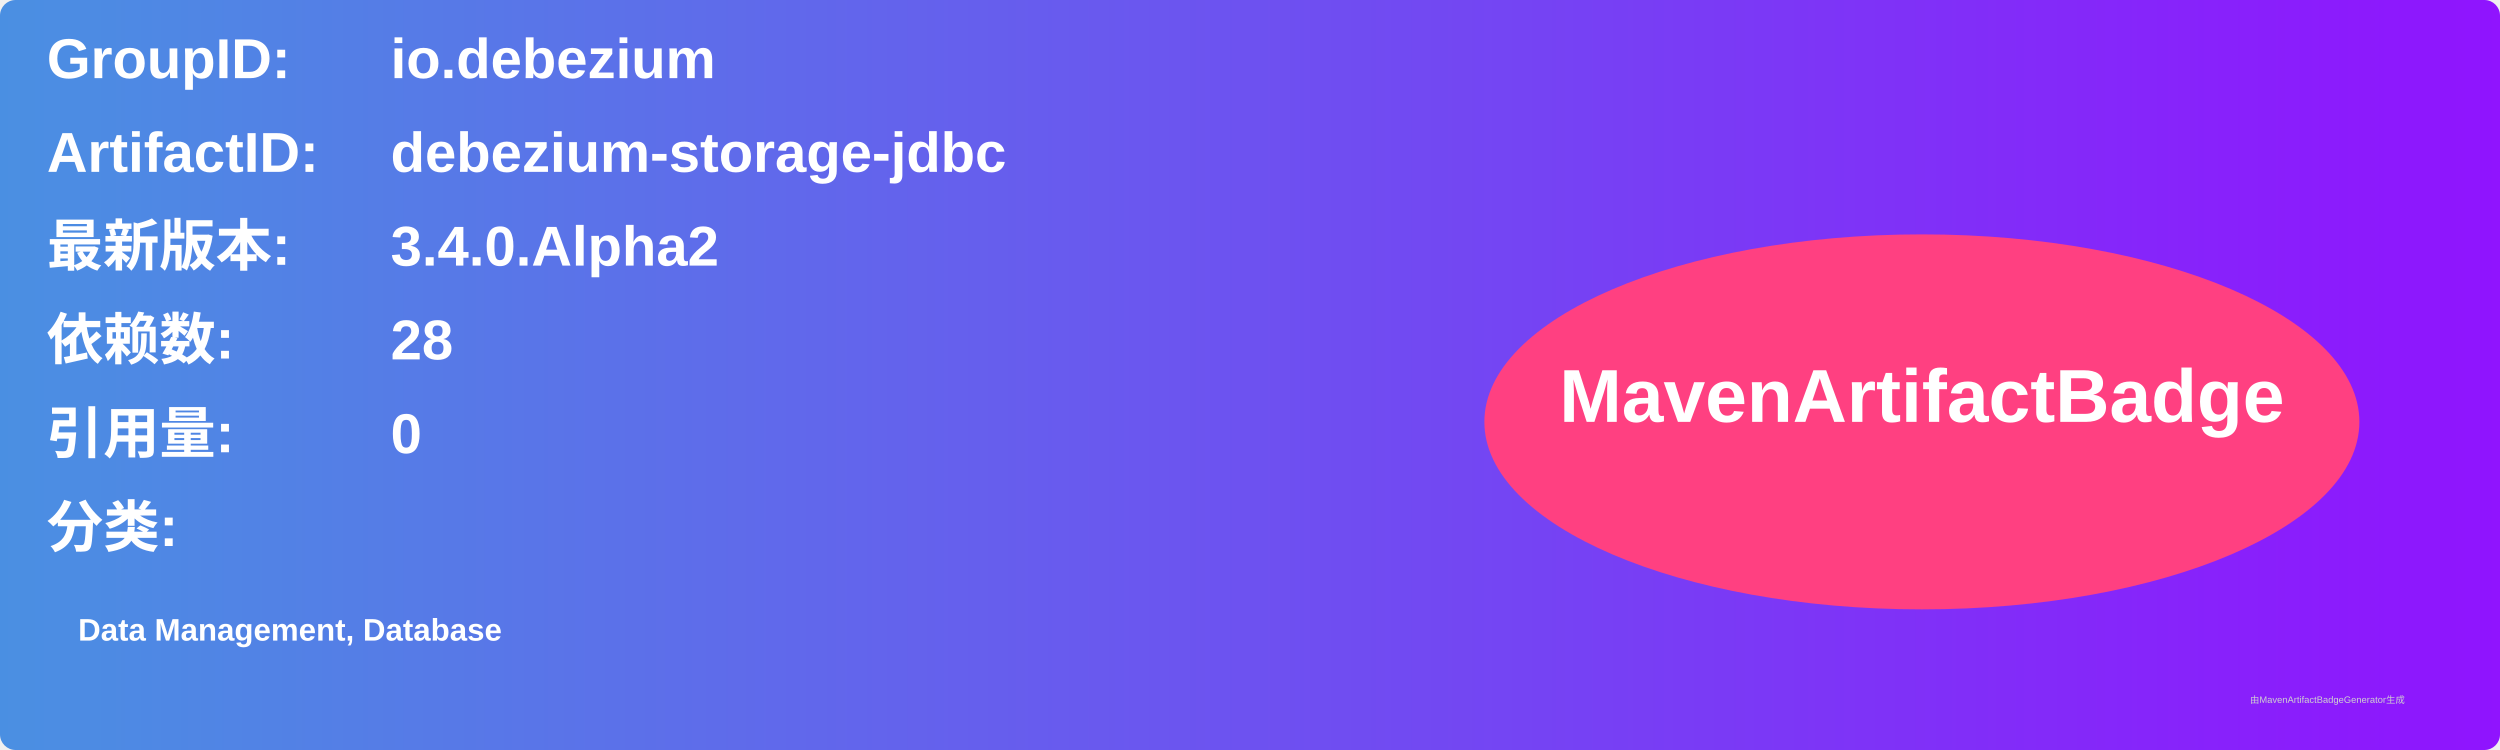
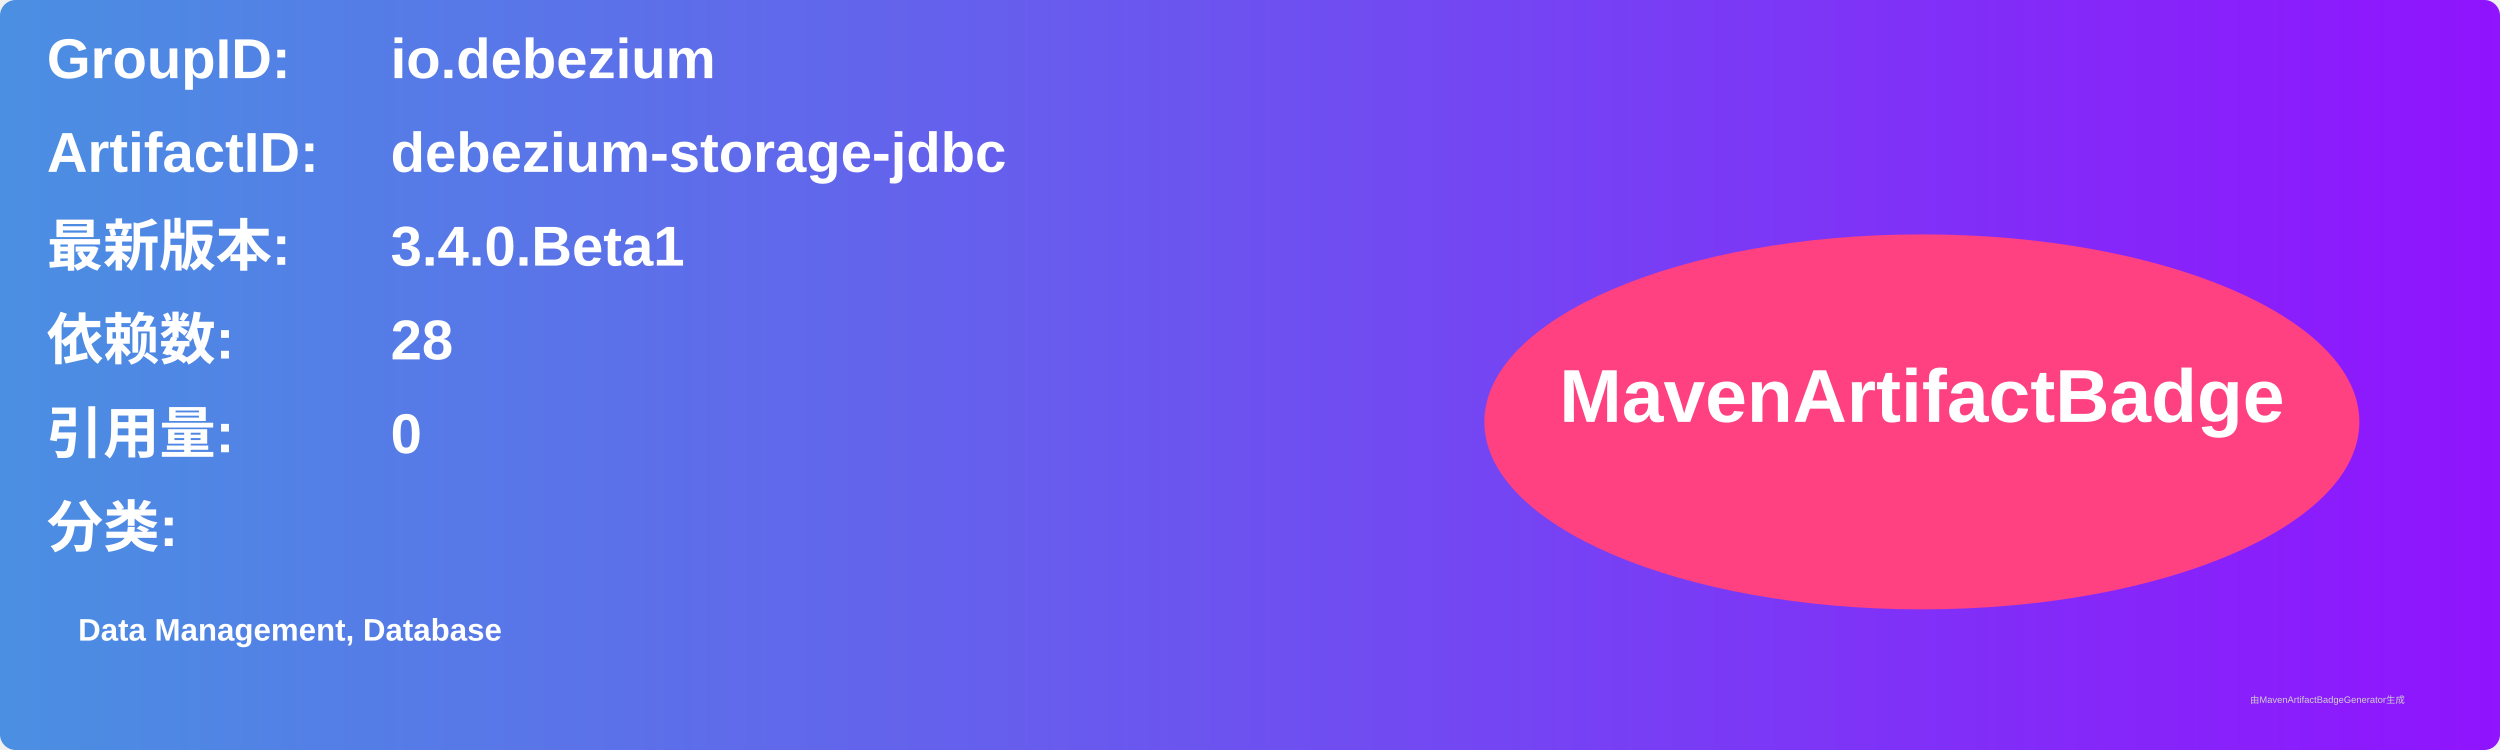
<svg xmlns="http://www.w3.org/2000/svg" width="800" height="240" viewBox="0 0 800 240">
  <linearGradient id="grad" x1="0%" y1="0%" x2="100%" y2="0%">
    <stop offset="0%" stop-color="#4a90e2" />
    <stop offset="100%" stop-color="#9013fe" />
  </linearGradient>
  <rect width="100%" height="100%" rx="5" ry="5" fill="url(#grad)" />
  <g transform="translate(15, 15)">
    <text x="0" y="10" font-family="Arial" font-size="18" fill="white" font-weight="bold" width="260">GroupID:</text>
    <text x="110" y="10" font-family="Arial" font-size="18" fill="white" font-weight="bold" width="460">io.debezium</text>
    <text x="0" y="40" font-family="Arial" font-size="18" fill="white" font-weight="bold" width="260">ArtifactID:</text>
    <text x="110" y="40" font-family="Arial" font-size="18" fill="white" font-weight="bold" width="460">debezium-storage-jdbc</text>
    <text x="0" y="70" font-family="Arial" font-size="18" fill="white" font-weight="bold">最新版本:</text>
    <text x="110" y="70" font-family="Arial" font-size="18" fill="white" font-weight="bold">
-       <tspan font-weight="bold">3.4.0.Alpha2</tspan>
+       <tspan font-weight="bold">3.4.0.Beta1</tspan>
    </text>
    <text x="0" y="100" font-family="Arial" font-size="18" fill="white" font-weight="bold">依赖数: </text>
    <text x="110" y="100" font-family="Arial" font-size="18" fill="white">
      <tspan font-weight="bold">28</tspan>
    </text>
    <text x="0" y="130" font-family="Arial" font-size="18" fill="white" font-weight="bold">引用量: </text>
    <text x="110" y="130" font-family="Arial" font-size="18" fill="white">
      <tspan font-weight="bold">0</tspan>
    </text>
    <text x="0" y="160" font-family="Arial" font-size="18" fill="white" font-weight="bold">分类:</text>
    <text x="10" y="190" font-family="Arial" font-size="10" fill="white">
      <tspan font-weight="bold">Data Management, Database</tspan>
    </text>
    <ellipse cx="600" cy="120" rx="140" ry="60" fill="#ff4081" />
    <text x="600" y="120" text-anchor="middle" font-family="Arial" font-size="24" fill="white" font-weight="bold">MavenArtifactBadge</text>
  </g>
  <text x="720" y="225" font-family="Arial" font-size="3" fill="#d0d0d0">由MavenArtifactBadgeGenerator生成</text>
</svg>
